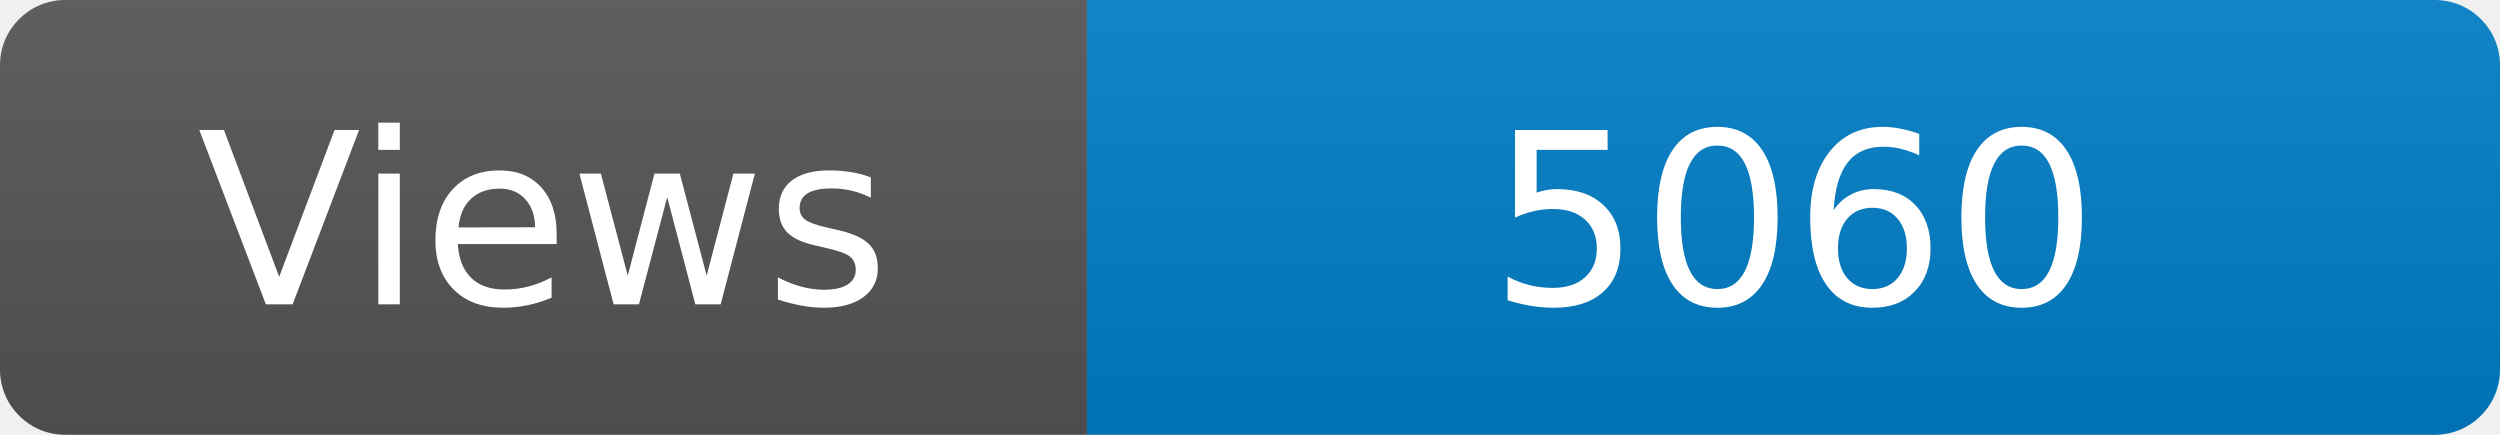
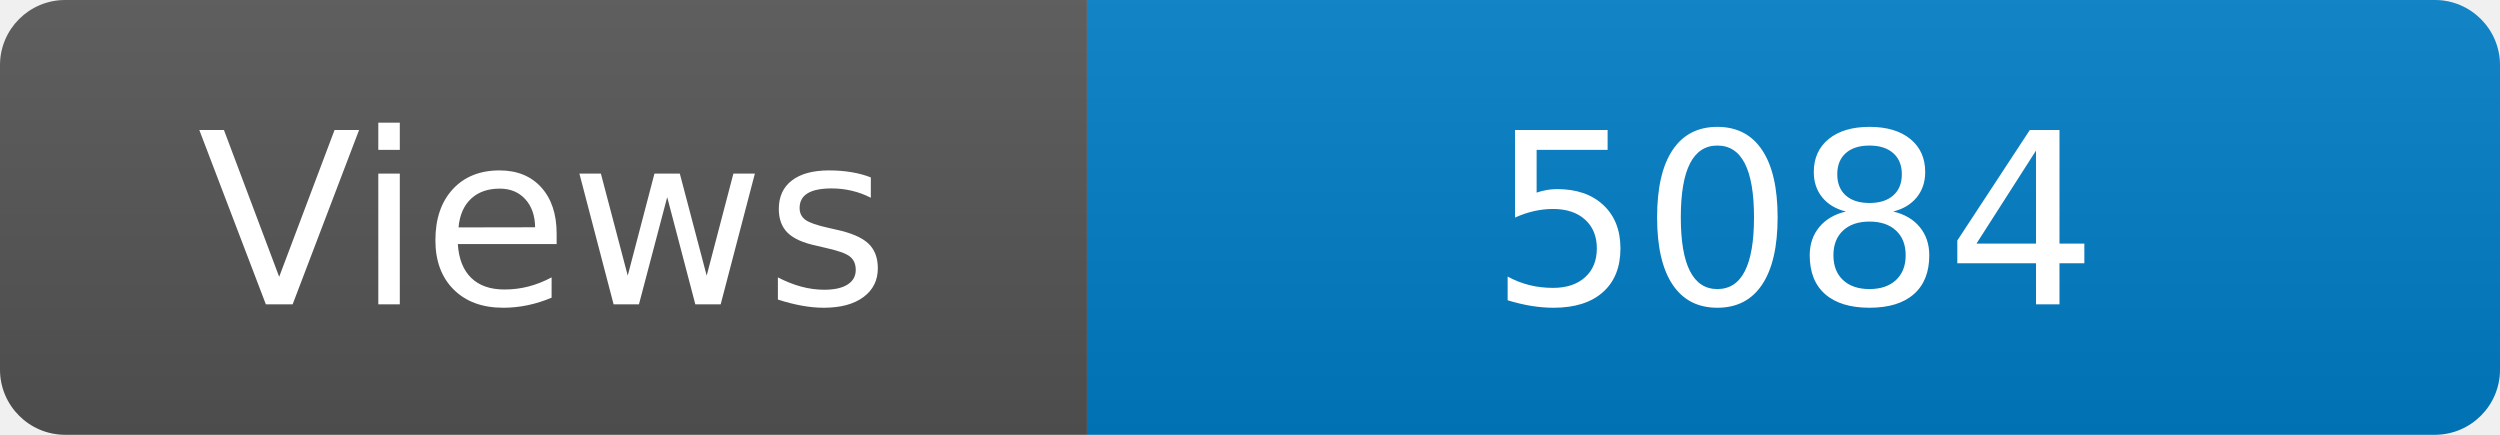
<svg xmlns="http://www.w3.org/2000/svg" width="115" height="20" role="img" aria-label="Maintained?: yes">
  <linearGradient id="s" x2="0" y2="100%">
    <stop offset="0" stop-color="#bbb" stop-opacity=".1" />
    <stop offset="1" stop-opacity=".1" />
  </linearGradient>
  <clipPath id="r">
    <rect width="115" height="20" rx="3" fill="#fff" />
  </clipPath>
  <g clip-path="url(#r)">
    <rect width="50" height="20" fill="#555" />
    <rect x="50" width="160" height="20" fill="#007ec6" />
    <rect width="115" height="20" fill="url(#s)" />
  </g>
  <g fill="#fff" text-anchor="middle" font-family="Verdana,Geneva,DejaVu Sans,sans-serif" font-size="110">
    <text x="250" y="140" transform="scale(.1)" fill="#fff">Views</text>
-     <text x="825" y="140" transform="scale(.1)" fill="#fff">5060</text>
+     <text x="825" y="140" transform="scale(.1)" fill="#fff">5084</text>
  </g>
</svg>
